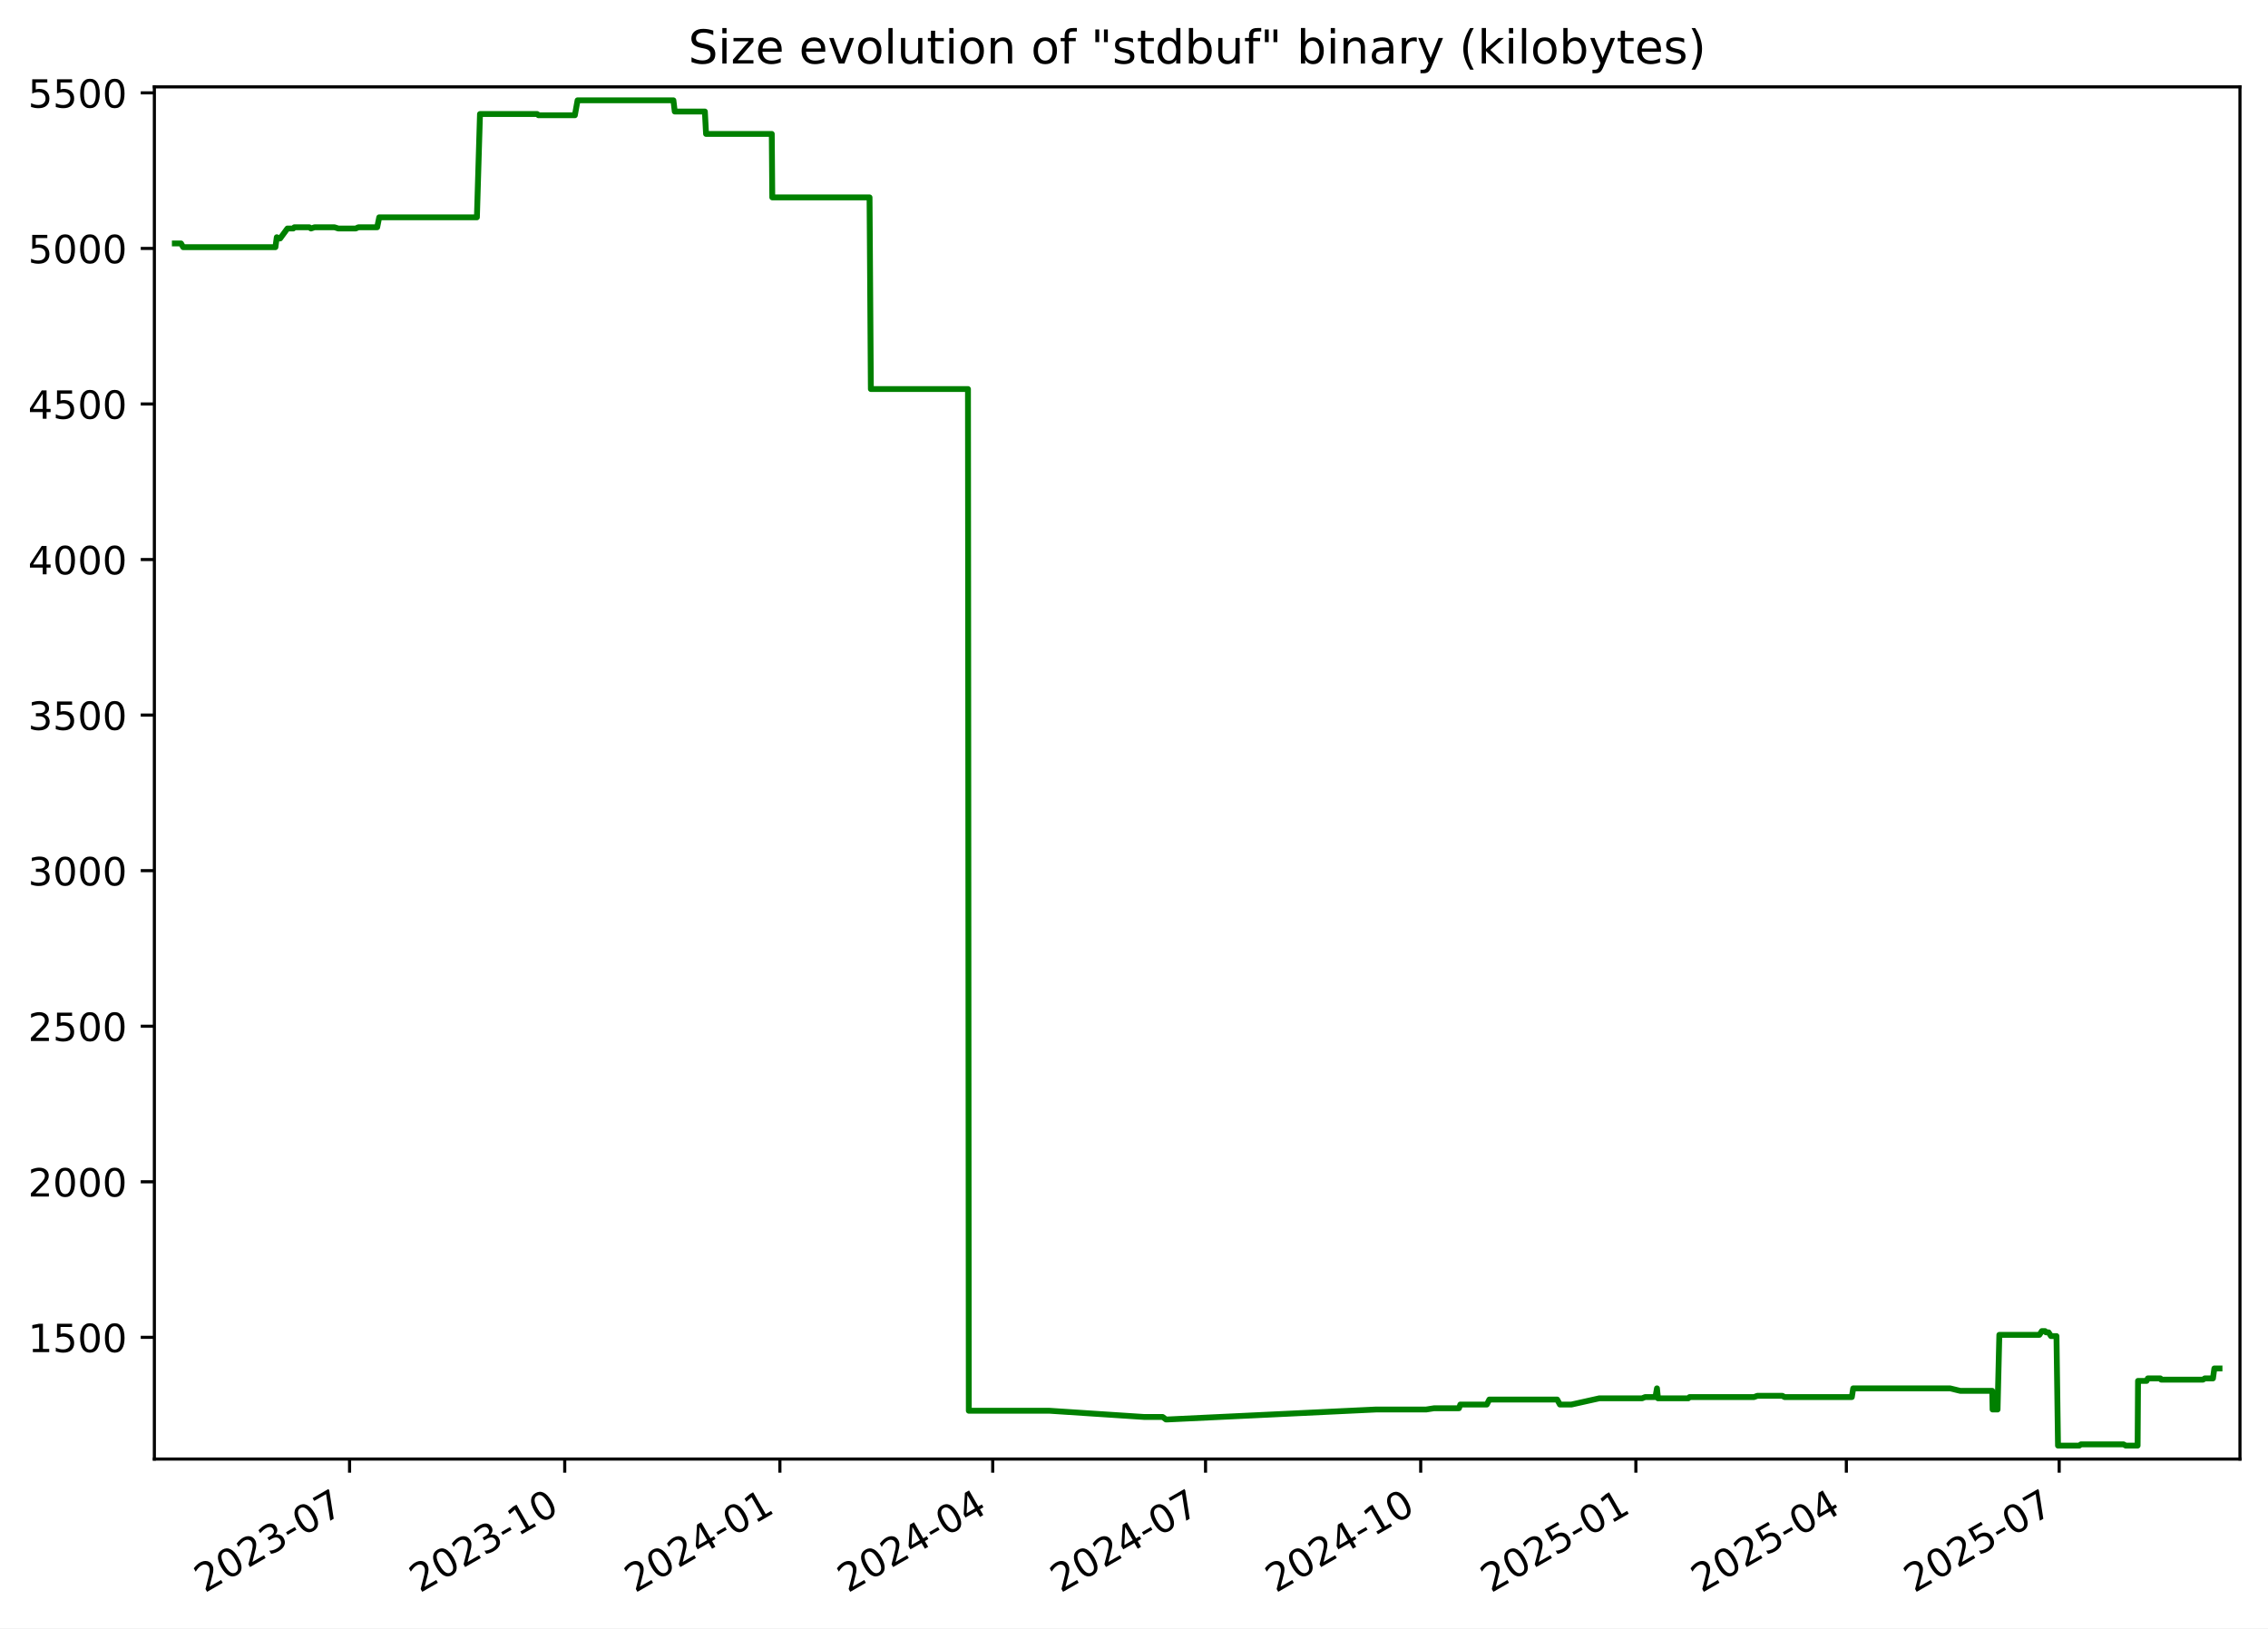
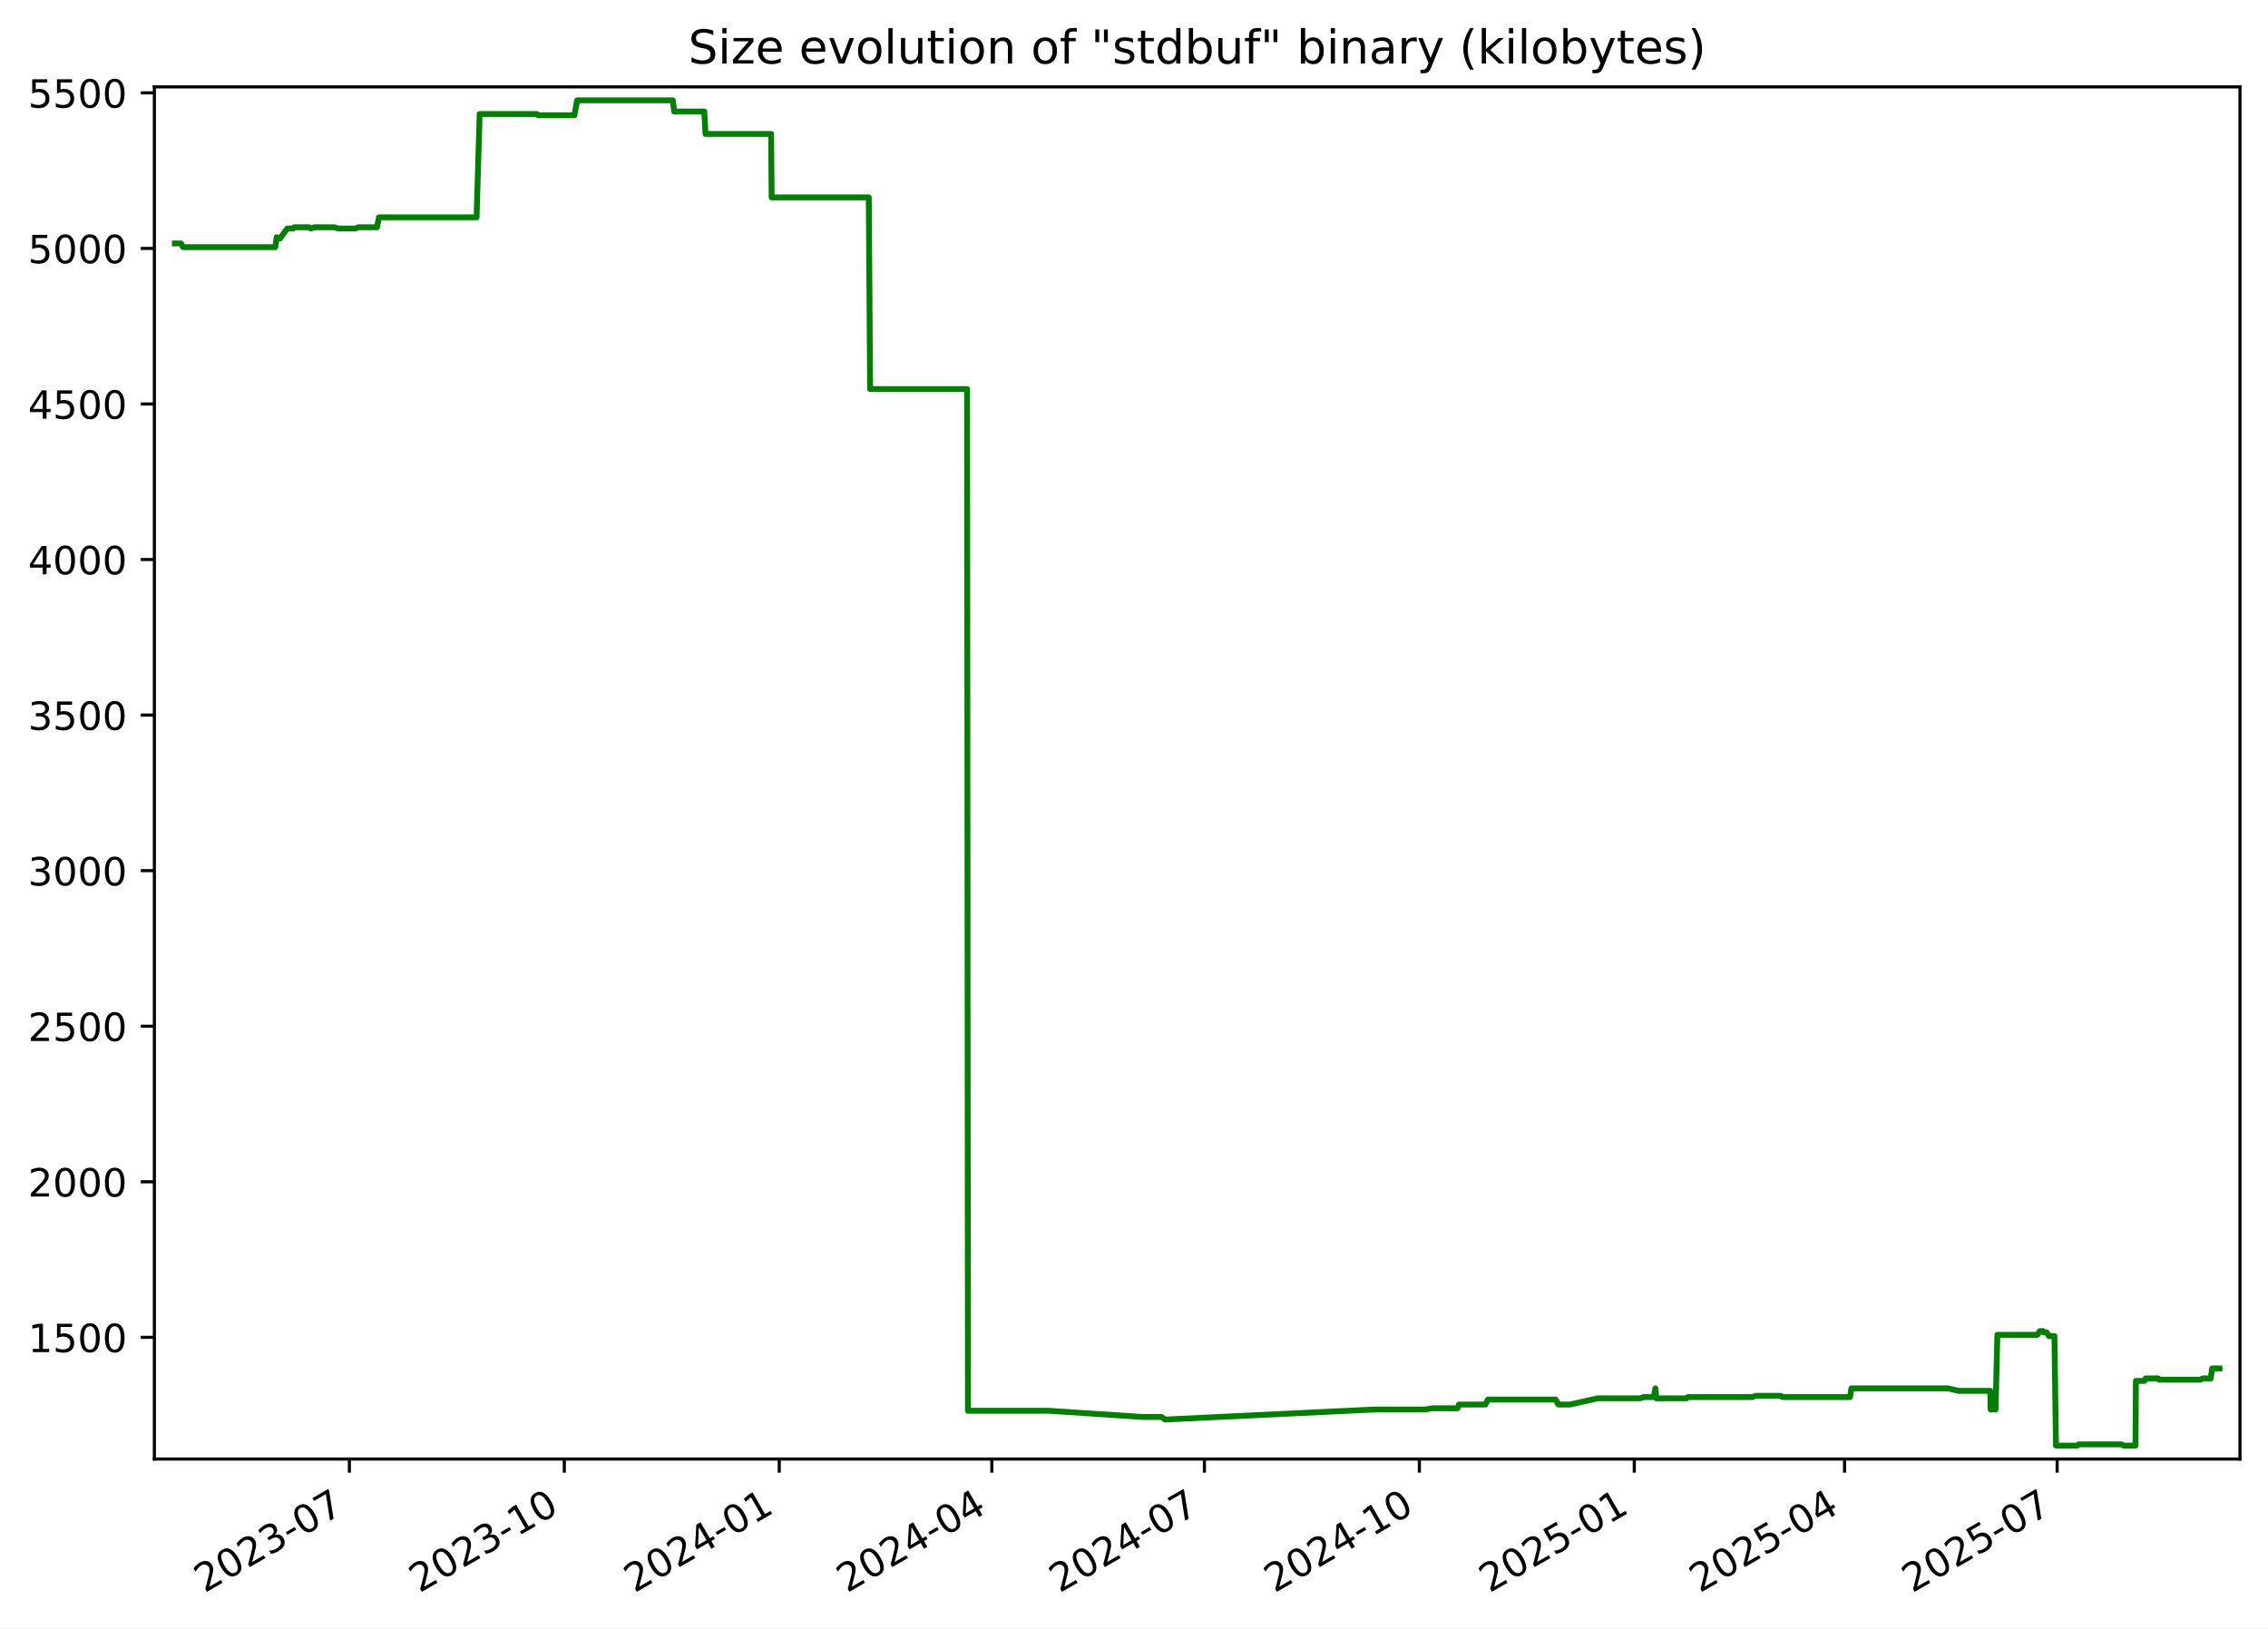
<svg xmlns="http://www.w3.org/2000/svg" xmlns:xlink="http://www.w3.org/1999/xlink" width="582.53pt" height="418.303pt" viewBox="0 0 582.53 418.303" version="1.1">
  <defs>
    <style type="text/css">*{stroke-linejoin: round; stroke-linecap: butt}</style>
  </defs>
  <g id="figure_1">
    <g id="patch_1">
      <path d="M -0 418.303  L 582.53 418.303  L 582.53 0  L -0 0  z " style="fill: #ffffff" />
    </g>
    <g id="axes_1">
      <g id="patch_2">
        <path d="M 39.65 374.83  L 575.33 374.83  L 575.33 22.318  L 39.65 22.318  z " style="fill: #ffffff" />
      </g>
      <g id="matplotlib.axis_1">
        <g id="xtick_1">
          <g id="line2d_1">
            <defs>
-               <path id="mb924e2d1a0" d="M 0 0  L 0 3.5  " style="stroke: #000000; stroke-width: 0.8" />
+               <path id="m816bead388" d="M 0 0  L 0 3.5  " style="stroke: #000000; stroke-width: 0.8" />
            </defs>
            <g>
-               <use xlink:href="#mb924e2d1a0" x="89.786" y="374.83" style="stroke: #000000; stroke-width: 0.8" />
+               <use xlink:href="#m816bead388" x="89.737" y="374.83" style="stroke: #000000; stroke-width: 0.8" />
            </g>
          </g>
          <g id="text_1">
-             <g transform="translate(52.56135 409.302) rotate(-30) scale(0.1 -0.1)">
+             <g transform="translate(52.51261 409.302) rotate(-30) scale(0.1 -0.1)">
              <defs>
                <path id="DejaVuSans-32" d="M 1228 531  L 3431 531  L 3431 0  L 469 0  L 469 531  Q 828 903 1448 1529  Q 2069 2156 2228 2338  Q 2531 2678 2651 2914  Q 2772 3150 2772 3378  Q 2772 3750 2511 3984  Q 2250 4219 1831 4219  Q 1534 4219 1204 4116  Q 875 4013 500 3803  L 500 4441  Q 881 4594 1212 4672  Q 1544 4750 1819 4750  Q 2544 4750 2975 4387  Q 3406 4025 3406 3419  Q 3406 3131 3298 2873  Q 3191 2616 2906 2266  Q 2828 2175 2409 1742  Q 1991 1309 1228 531  z " transform="scale(0.015625)" />
                <path id="DejaVuSans-30" d="M 2034 4250  Q 1547 4250 1301 3770  Q 1056 3291 1056 2328  Q 1056 1369 1301 889  Q 1547 409 2034 409  Q 2525 409 2770 889  Q 3016 1369 3016 2328  Q 3016 3291 2770 3770  Q 2525 4250 2034 4250  z M 2034 4750  Q 2819 4750 3233 4129  Q 3647 3509 3647 2328  Q 3647 1150 3233 529  Q 2819 -91 2034 -91  Q 1250 -91 836 529  Q 422 1150 422 2328  Q 422 3509 836 4129  Q 1250 4750 2034 4750  z " transform="scale(0.015625)" />
                <path id="DejaVuSans-33" d="M 2597 2516  Q 3050 2419 3304 2112  Q 3559 1806 3559 1356  Q 3559 666 3084 287  Q 2609 -91 1734 -91  Q 1441 -91 1130 -33  Q 819 25 488 141  L 488 750  Q 750 597 1062 519  Q 1375 441 1716 441  Q 2309 441 2620 675  Q 2931 909 2931 1356  Q 2931 1769 2642 2001  Q 2353 2234 1838 2234  L 1294 2234  L 1294 2753  L 1863 2753  Q 2328 2753 2575 2939  Q 2822 3125 2822 3475  Q 2822 3834 2567 4026  Q 2313 4219 1838 4219  Q 1578 4219 1281 4162  Q 984 4106 628 3988  L 628 4550  Q 988 4650 1302 4700  Q 1616 4750 1894 4750  Q 2613 4750 3031 4423  Q 3450 4097 3450 3541  Q 3450 3153 3228 2886  Q 3006 2619 2597 2516  z " transform="scale(0.015625)" />
                <path id="DejaVuSans-2d" d="M 313 2009  L 1997 2009  L 1997 1497  L 313 1497  L 313 2009  z " transform="scale(0.015625)" />
                <path id="DejaVuSans-37" d="M 525 4666  L 3525 4666  L 3525 4397  L 1831 0  L 1172 0  L 2766 4134  L 525 4134  L 525 4666  z " transform="scale(0.015625)" />
              </defs>
              <use xlink:href="#DejaVuSans-32" />
              <use xlink:href="#DejaVuSans-30" x="63.623" />
              <use xlink:href="#DejaVuSans-32" x="127.246" />
              <use xlink:href="#DejaVuSans-33" x="190.869" />
              <use xlink:href="#DejaVuSans-2d" x="254.492" />
              <use xlink:href="#DejaVuSans-30" x="290.576" />
              <use xlink:href="#DejaVuSans-37" x="354.199" />
            </g>
          </g>
        </g>
        <g id="xtick_2">
          <g id="line2d_2">
            <g>
-               <use xlink:href="#mb924e2d1a0" x="145.05" y="374.83" style="stroke: #000000; stroke-width: 0.8" />
+               <use xlink:href="#m816bead388" x="144.942" y="374.83" style="stroke: #000000; stroke-width: 0.8" />
            </g>
          </g>
          <g id="text_2">
-             <g transform="translate(107.8255 409.302) rotate(-30) scale(0.1 -0.1)">
+             <g transform="translate(107.7167 409.302) rotate(-30) scale(0.1 -0.1)">
              <defs>
                <path id="DejaVuSans-31" d="M 794 531  L 1825 531  L 1825 4091  L 703 3866  L 703 4441  L 1819 4666  L 2450 4666  L 2450 531  L 3481 531  L 3481 0  L 794 0  L 794 531  z " transform="scale(0.015625)" />
              </defs>
              <use xlink:href="#DejaVuSans-32" />
              <use xlink:href="#DejaVuSans-30" x="63.623" />
              <use xlink:href="#DejaVuSans-32" x="127.246" />
              <use xlink:href="#DejaVuSans-33" x="190.869" />
              <use xlink:href="#DejaVuSans-2d" x="254.492" />
              <use xlink:href="#DejaVuSans-31" x="290.576" />
              <use xlink:href="#DejaVuSans-30" x="354.199" />
            </g>
          </g>
        </g>
        <g id="xtick_3">
          <g id="line2d_3">
            <g>
-               <use xlink:href="#mb924e2d1a0" x="200.314" y="374.83" style="stroke: #000000; stroke-width: 0.8" />
+               <use xlink:href="#m816bead388" x="200.146" y="374.83" style="stroke: #000000; stroke-width: 0.8" />
            </g>
          </g>
          <g id="text_3">
-             <g transform="translate(163.0896 409.302) rotate(-30) scale(0.1 -0.1)">
+             <g transform="translate(162.9208 409.302) rotate(-30) scale(0.1 -0.1)">
              <defs>
                <path id="DejaVuSans-34" d="M 2419 4116  L 825 1625  L 2419 1625  L 2419 4116  z M 2253 4666  L 3047 4666  L 3047 1625  L 3713 1625  L 3713 1100  L 3047 1100  L 3047 0  L 2419 0  L 2419 1100  L 313 1100  L 313 1709  L 2253 4666  z " transform="scale(0.015625)" />
              </defs>
              <use xlink:href="#DejaVuSans-32" />
              <use xlink:href="#DejaVuSans-30" x="63.623" />
              <use xlink:href="#DejaVuSans-32" x="127.246" />
              <use xlink:href="#DejaVuSans-34" x="190.869" />
              <use xlink:href="#DejaVuSans-2d" x="254.492" />
              <use xlink:href="#DejaVuSans-30" x="290.576" />
              <use xlink:href="#DejaVuSans-31" x="354.199" />
            </g>
          </g>
        </g>
        <g id="xtick_4">
          <g id="line2d_4">
            <g>
-               <use xlink:href="#mb924e2d1a0" x="254.978" y="374.83" style="stroke: #000000; stroke-width: 0.8" />
+               <use xlink:href="#m816bead388" x="254.75" y="374.83" style="stroke: #000000; stroke-width: 0.8" />
            </g>
          </g>
          <g id="text_4">
-             <g transform="translate(217.753 409.302) rotate(-30) scale(0.1 -0.1)">
+             <g transform="translate(217.5248 409.302) rotate(-30) scale(0.1 -0.1)">
              <use xlink:href="#DejaVuSans-32" />
              <use xlink:href="#DejaVuSans-30" x="63.623" />
              <use xlink:href="#DejaVuSans-32" x="127.246" />
              <use xlink:href="#DejaVuSans-34" x="190.869" />
              <use xlink:href="#DejaVuSans-2d" x="254.492" />
              <use xlink:href="#DejaVuSans-30" x="290.576" />
              <use xlink:href="#DejaVuSans-34" x="354.199" />
            </g>
          </g>
        </g>
        <g id="xtick_5">
          <g id="line2d_5">
            <g>
-               <use xlink:href="#mb924e2d1a0" x="309.641" y="374.83" style="stroke: #000000; stroke-width: 0.8" />
+               <use xlink:href="#m816bead388" x="309.354" y="374.83" style="stroke: #000000; stroke-width: 0.8" />
            </g>
          </g>
          <g id="text_5">
-             <g transform="translate(272.4164 409.302) rotate(-30) scale(0.1 -0.1)">
+             <g transform="translate(272.1288 409.302) rotate(-30) scale(0.1 -0.1)">
              <use xlink:href="#DejaVuSans-32" />
              <use xlink:href="#DejaVuSans-30" x="63.623" />
              <use xlink:href="#DejaVuSans-32" x="127.246" />
              <use xlink:href="#DejaVuSans-34" x="190.869" />
              <use xlink:href="#DejaVuSans-2d" x="254.492" />
              <use xlink:href="#DejaVuSans-30" x="290.576" />
              <use xlink:href="#DejaVuSans-37" x="354.199" />
            </g>
          </g>
        </g>
        <g id="xtick_6">
          <g id="line2d_6">
            <g>
-               <use xlink:href="#mb924e2d1a0" x="364.905" y="374.83" style="stroke: #000000; stroke-width: 0.8" />
+               <use xlink:href="#m816bead388" x="364.558" y="374.83" style="stroke: #000000; stroke-width: 0.8" />
            </g>
          </g>
          <g id="text_6">
-             <g transform="translate(327.6805 409.302) rotate(-30) scale(0.1 -0.1)">
+             <g transform="translate(327.3329 409.302) rotate(-30) scale(0.1 -0.1)">
              <use xlink:href="#DejaVuSans-32" />
              <use xlink:href="#DejaVuSans-30" x="63.623" />
              <use xlink:href="#DejaVuSans-32" x="127.246" />
              <use xlink:href="#DejaVuSans-34" x="190.869" />
              <use xlink:href="#DejaVuSans-2d" x="254.492" />
              <use xlink:href="#DejaVuSans-31" x="290.576" />
              <use xlink:href="#DejaVuSans-30" x="354.199" />
            </g>
          </g>
        </g>
        <g id="xtick_7">
          <g id="line2d_7">
            <g>
-               <use xlink:href="#mb924e2d1a0" x="420.169" y="374.83" style="stroke: #000000; stroke-width: 0.8" />
+               <use xlink:href="#m816bead388" x="419.762" y="374.83" style="stroke: #000000; stroke-width: 0.8" />
            </g>
          </g>
          <g id="text_7">
-             <g transform="translate(382.9446 409.302) rotate(-30) scale(0.1 -0.1)">
+             <g transform="translate(382.537 409.302) rotate(-30) scale(0.1 -0.1)">
              <defs>
                <path id="DejaVuSans-35" d="M 691 4666  L 3169 4666  L 3169 4134  L 1269 4134  L 1269 2991  Q 1406 3038 1543 3061  Q 1681 3084 1819 3084  Q 2600 3084 3056 2656  Q 3513 2228 3513 1497  Q 3513 744 3044 326  Q 2575 -91 1722 -91  Q 1428 -91 1123 -41  Q 819 9 494 109  L 494 744  Q 775 591 1075 516  Q 1375 441 1709 441  Q 2250 441 2565 725  Q 2881 1009 2881 1497  Q 2881 1984 2565 2268  Q 2250 2553 1709 2553  Q 1456 2553 1204 2497  Q 953 2441 691 2322  L 691 4666  z " transform="scale(0.015625)" />
              </defs>
              <use xlink:href="#DejaVuSans-32" />
              <use xlink:href="#DejaVuSans-30" x="63.623" />
              <use xlink:href="#DejaVuSans-32" x="127.246" />
              <use xlink:href="#DejaVuSans-35" x="190.869" />
              <use xlink:href="#DejaVuSans-2d" x="254.492" />
              <use xlink:href="#DejaVuSans-30" x="290.576" />
              <use xlink:href="#DejaVuSans-31" x="354.199" />
            </g>
          </g>
        </g>
        <g id="xtick_8">
          <g id="line2d_8">
            <g>
-               <use xlink:href="#mb924e2d1a0" x="474.232" y="374.83" style="stroke: #000000; stroke-width: 0.8" />
+               <use xlink:href="#m816bead388" x="473.766" y="374.83" style="stroke: #000000; stroke-width: 0.8" />
            </g>
          </g>
          <g id="text_8">
-             <g transform="translate(437.0073 409.302) rotate(-30) scale(0.1 -0.1)">
+             <g transform="translate(436.541 409.302) rotate(-30) scale(0.1 -0.1)">
              <use xlink:href="#DejaVuSans-32" />
              <use xlink:href="#DejaVuSans-30" x="63.623" />
              <use xlink:href="#DejaVuSans-32" x="127.246" />
              <use xlink:href="#DejaVuSans-35" x="190.869" />
              <use xlink:href="#DejaVuSans-2d" x="254.492" />
              <use xlink:href="#DejaVuSans-30" x="290.576" />
              <use xlink:href="#DejaVuSans-34" x="354.199" />
            </g>
          </g>
        </g>
        <g id="xtick_9">
          <g id="line2d_9">
            <g>
-               <use xlink:href="#mb924e2d1a0" x="528.896" y="374.83" style="stroke: #000000; stroke-width: 0.8" />
+               <use xlink:href="#m816bead388" x="528.37" y="374.83" style="stroke: #000000; stroke-width: 0.8" />
            </g>
          </g>
          <g id="text_9">
-             <g transform="translate(491.6707 409.302) rotate(-30) scale(0.1 -0.1)">
+             <g transform="translate(491.145 409.302) rotate(-30) scale(0.1 -0.1)">
              <use xlink:href="#DejaVuSans-32" />
              <use xlink:href="#DejaVuSans-30" x="63.623" />
              <use xlink:href="#DejaVuSans-32" x="127.246" />
              <use xlink:href="#DejaVuSans-35" x="190.869" />
              <use xlink:href="#DejaVuSans-2d" x="254.492" />
              <use xlink:href="#DejaVuSans-30" x="290.576" />
              <use xlink:href="#DejaVuSans-37" x="354.199" />
            </g>
          </g>
        </g>
      </g>
      <g id="matplotlib.axis_2">
        <g id="ytick_1">
          <g id="line2d_10">
            <defs>
-               <path id="mc15cdd1341" d="M 0 0  L -3.5 0  " style="stroke: #000000; stroke-width: 0.8" />
+               <path id="mb02d0e6b60" d="M 0 0  L -3.5 0  " style="stroke: #000000; stroke-width: 0.8" />
            </defs>
            <g>
-               <use xlink:href="#mc15cdd1341" x="39.65" y="343.56" style="stroke: #000000; stroke-width: 0.8" />
+               <use xlink:href="#mb02d0e6b60" x="39.65" y="343.56" style="stroke: #000000; stroke-width: 0.8" />
            </g>
          </g>
          <g id="text_10">
            <g transform="translate(7.2 347.3591) scale(0.1 -0.1)">
              <use xlink:href="#DejaVuSans-31" />
              <use xlink:href="#DejaVuSans-35" x="63.623" />
              <use xlink:href="#DejaVuSans-30" x="127.246" />
              <use xlink:href="#DejaVuSans-30" x="190.869" />
            </g>
          </g>
        </g>
        <g id="ytick_2">
          <g id="line2d_11">
            <g>
-               <use xlink:href="#mc15cdd1341" x="39.65" y="303.597" style="stroke: #000000; stroke-width: 0.8" />
+               <use xlink:href="#mb02d0e6b60" x="39.65" y="303.597" style="stroke: #000000; stroke-width: 0.8" />
            </g>
          </g>
          <g id="text_11">
            <g transform="translate(7.2 307.3961) scale(0.1 -0.1)">
              <use xlink:href="#DejaVuSans-32" />
              <use xlink:href="#DejaVuSans-30" x="63.623" />
              <use xlink:href="#DejaVuSans-30" x="127.246" />
              <use xlink:href="#DejaVuSans-30" x="190.869" />
            </g>
          </g>
        </g>
        <g id="ytick_3">
          <g id="line2d_12">
            <g>
-               <use xlink:href="#mc15cdd1341" x="39.65" y="263.634" style="stroke: #000000; stroke-width: 0.8" />
+               <use xlink:href="#mb02d0e6b60" x="39.65" y="263.634" style="stroke: #000000; stroke-width: 0.8" />
            </g>
          </g>
          <g id="text_12">
            <g transform="translate(7.2 267.4331) scale(0.1 -0.1)">
              <use xlink:href="#DejaVuSans-32" />
              <use xlink:href="#DejaVuSans-35" x="63.623" />
              <use xlink:href="#DejaVuSans-30" x="127.246" />
              <use xlink:href="#DejaVuSans-30" x="190.869" />
            </g>
          </g>
        </g>
        <g id="ytick_4">
          <g id="line2d_13">
            <g>
-               <use xlink:href="#mc15cdd1341" x="39.65" y="223.671" style="stroke: #000000; stroke-width: 0.8" />
+               <use xlink:href="#mb02d0e6b60" x="39.65" y="223.671" style="stroke: #000000; stroke-width: 0.8" />
            </g>
          </g>
          <g id="text_13">
            <g transform="translate(7.2 227.4701) scale(0.1 -0.1)">
              <use xlink:href="#DejaVuSans-33" />
              <use xlink:href="#DejaVuSans-30" x="63.623" />
              <use xlink:href="#DejaVuSans-30" x="127.246" />
              <use xlink:href="#DejaVuSans-30" x="190.869" />
            </g>
          </g>
        </g>
        <g id="ytick_5">
          <g id="line2d_14">
            <g>
-               <use xlink:href="#mc15cdd1341" x="39.65" y="183.708" style="stroke: #000000; stroke-width: 0.8" />
+               <use xlink:href="#mb02d0e6b60" x="39.65" y="183.708" style="stroke: #000000; stroke-width: 0.8" />
            </g>
          </g>
          <g id="text_14">
            <g transform="translate(7.2 187.5071) scale(0.1 -0.1)">
              <use xlink:href="#DejaVuSans-33" />
              <use xlink:href="#DejaVuSans-35" x="63.623" />
              <use xlink:href="#DejaVuSans-30" x="127.246" />
              <use xlink:href="#DejaVuSans-30" x="190.869" />
            </g>
          </g>
        </g>
        <g id="ytick_6">
          <g id="line2d_15">
            <g>
-               <use xlink:href="#mc15cdd1341" x="39.65" y="143.745" style="stroke: #000000; stroke-width: 0.8" />
+               <use xlink:href="#mb02d0e6b60" x="39.65" y="143.745" style="stroke: #000000; stroke-width: 0.8" />
            </g>
          </g>
          <g id="text_15">
            <g transform="translate(7.2 147.5441) scale(0.1 -0.1)">
              <use xlink:href="#DejaVuSans-34" />
              <use xlink:href="#DejaVuSans-30" x="63.623" />
              <use xlink:href="#DejaVuSans-30" x="127.246" />
              <use xlink:href="#DejaVuSans-30" x="190.869" />
            </g>
          </g>
        </g>
        <g id="ytick_7">
          <g id="line2d_16">
            <g>
-               <use xlink:href="#mc15cdd1341" x="39.65" y="103.782" style="stroke: #000000; stroke-width: 0.8" />
+               <use xlink:href="#mb02d0e6b60" x="39.65" y="103.782" style="stroke: #000000; stroke-width: 0.8" />
            </g>
          </g>
          <g id="text_16">
            <g transform="translate(7.2 107.5811) scale(0.1 -0.1)">
              <use xlink:href="#DejaVuSans-34" />
              <use xlink:href="#DejaVuSans-35" x="63.623" />
              <use xlink:href="#DejaVuSans-30" x="127.246" />
              <use xlink:href="#DejaVuSans-30" x="190.869" />
            </g>
          </g>
        </g>
        <g id="ytick_8">
          <g id="line2d_17">
            <g>
-               <use xlink:href="#mc15cdd1341" x="39.65" y="63.819" style="stroke: #000000; stroke-width: 0.8" />
+               <use xlink:href="#mb02d0e6b60" x="39.65" y="63.819" style="stroke: #000000; stroke-width: 0.8" />
            </g>
          </g>
          <g id="text_17">
            <g transform="translate(7.2 67.61812) scale(0.1 -0.1)">
              <use xlink:href="#DejaVuSans-35" />
              <use xlink:href="#DejaVuSans-30" x="63.623" />
              <use xlink:href="#DejaVuSans-30" x="127.246" />
              <use xlink:href="#DejaVuSans-30" x="190.869" />
            </g>
          </g>
        </g>
        <g id="ytick_9">
          <g id="line2d_18">
            <g>
-               <use xlink:href="#mc15cdd1341" x="39.65" y="23.856" style="stroke: #000000; stroke-width: 0.8" />
+               <use xlink:href="#mb02d0e6b60" x="39.65" y="23.856" style="stroke: #000000; stroke-width: 0.8" />
            </g>
          </g>
          <g id="text_18">
            <g transform="translate(7.2 27.65512) scale(0.1 -0.1)">
              <use xlink:href="#DejaVuSans-35" />
              <use xlink:href="#DejaVuSans-35" x="63.623" />
              <use xlink:href="#DejaVuSans-30" x="127.246" />
              <use xlink:href="#DejaVuSans-30" x="190.869" />
            </g>
          </g>
        </g>
      </g>
      <g id="line2d_19">
-         <path d="M 44.902 62.54  L 46.492 62.54  L 47.048 63.499  L 70.74 63.499  L 71.091 60.942  L 71.737 61.261  L 71.95 61.261  L 73.822 58.704  L 75.321 58.704  L 75.602 58.384  L 79.444 58.384  L 79.877 58.704  L 80.801 58.384  L 85.907 58.384  L 86.904 58.704  L 91.361 58.704  L 92.057 58.384  L 96.88 58.384  L 97.403 55.826  L 122.493 55.826  L 123.284 29.291  L 137.971 29.291  L 138.309 29.611  L 147.651 29.611  L 148.348 25.774  L 172.964 25.774  L 173.308 28.651  L 181.046 28.651  L 181.349 34.406  L 198.23 34.406  L 198.359 50.711  L 223.342 50.711  L 223.68 99.945  L 248.622 99.945  L 248.835 362.422  L 269.563 362.422  L 293.91 364.021  L 298.622 364.021  L 299.468 364.66  L 299.834 364.66  L 353.386 362.103  L 366.29 362.103  L 368.33 361.783  L 374.73 361.783  L 375.08 360.824  L 381.88 360.824  L 382.53 359.545  L 399.957 359.545  L 400.662 360.824  L 403.62 360.824  L 410.797 359.225  L 421.766 359.225  L 422.555 358.906  L 425.189 358.906  L 425.589 356.668  L 425.841 359.225  L 433.637 359.225  L 433.958 358.906  L 450.521 358.906  L 451.355 358.586  L 457.795 358.586  L 458.361 358.906  L 475.637 358.906  L 475.991 356.668  L 500.857 356.668  L 503.481 357.307  L 511.699 357.307  L 511.793 362.103  L 513.068 362.103  L 513.524 342.92  L 523.814 342.92  L 524.449 341.961  L 525.275 341.961  L 525.507 342.281  L 526.175 342.281  L 526.789 343.24  L 528.203 343.24  L 528.593 371.374  L 534.069 371.374  L 534.482 371.054  L 545.423 371.054  L 545.99 371.374  L 549.041 371.374  L 549.149 354.75  L 551.348 354.75  L 551.665 354.11  L 554.887 354.11  L 555.093 354.43  L 565.84 354.43  L 566.295 354.11  L 568.393 354.11  L 568.75 351.552  L 570.078 351.552  L 570.078 351.552  " clip-path="url(#p5d4cb1d570)" style="fill: none; stroke: #008000; stroke-width: 1.5; stroke-linecap: square" />
+         <path d="M 44.902 62.54  L 46.49 62.54  L 47.046 63.499  L 70.712 63.499  L 71.063 60.942  L 71.708 61.261  L 71.92 61.261  L 73.791 58.704  L 75.288 58.704  L 75.569 58.384  L 79.406 58.384  L 79.839 58.704  L 80.763 58.384  L 85.863 58.384  L 86.859 58.704  L 91.31 58.704  L 92.006 58.384  L 96.824 58.384  L 97.346 55.826  L 122.409 55.826  L 123.199 29.291  L 137.87 29.291  L 138.207 29.611  L 147.54 29.611  L 148.236 25.774  L 172.825 25.774  L 173.168 28.651  L 180.898 28.651  L 181.201 34.406  L 198.063 34.406  L 198.193 50.711  L 223.148 50.711  L 223.485 99.945  L 248.401 99.945  L 248.614 362.422  L 269.319 362.422  L 293.639 364.021  L 298.346 364.021  L 299.191 364.66  L 299.557 364.66  L 353.051 362.103  L 365.941 362.103  L 367.979 361.783  L 374.372 361.783  L 374.722 360.824  L 381.514 360.824  L 382.163 359.545  L 399.572 359.545  L 400.276 360.824  L 403.23 360.824  L 410.4 359.225  L 421.356 359.225  L 422.145 358.906  L 424.775 358.906  L 425.176 356.668  L 425.427 359.225  L 433.214 359.225  L 433.536 358.906  L 450.081 358.906  L 450.914 358.586  L 457.347 358.586  L 457.912 358.906  L 475.169 358.906  L 475.523 356.668  L 500.362 356.668  L 502.983 357.307  L 511.192 357.307  L 511.285 362.103  L 512.559 362.103  L 513.015 342.92  L 523.294 342.92  L 523.928 341.961  L 524.753 341.961  L 524.985 342.281  L 525.653 342.281  L 526.266 343.24  L 527.678 343.24  L 528.068 371.374  L 533.537 371.374  L 533.95 371.054  L 544.879 371.054  L 545.446 371.374  L 548.494 371.374  L 548.601 354.75  L 550.798 354.75  L 551.114 354.11  L 554.334 354.11  L 554.539 354.43  L 565.275 354.43  L 565.729 354.11  L 567.824 354.11  L 568.181 351.552  L 570.078 351.552  L 570.078 351.552  " clip-path="url(#pb8782a21c6)" style="fill: none; stroke: #008000; stroke-width: 1.5; stroke-linecap: square" />
      </g>
      <g id="patch_3">
        <path d="M 39.65 374.83  L 39.65 22.318  " style="fill: none; stroke: #000000; stroke-width: 0.8; stroke-linejoin: miter; stroke-linecap: square" />
      </g>
      <g id="patch_4">
        <path d="M 575.33 374.83  L 575.33 22.318  " style="fill: none; stroke: #000000; stroke-width: 0.8; stroke-linejoin: miter; stroke-linecap: square" />
      </g>
      <g id="patch_5">
        <path d="M 39.65 374.83  L 575.33 374.83  " style="fill: none; stroke: #000000; stroke-width: 0.8; stroke-linejoin: miter; stroke-linecap: square" />
      </g>
      <g id="patch_6">
        <path d="M 39.65 22.318  L 575.33 22.318  " style="fill: none; stroke: #000000; stroke-width: 0.8; stroke-linejoin: miter; stroke-linecap: square" />
      </g>
      <g id="text_19">
        <g transform="translate(176.7837 16.31812) scale(0.12 -0.12)">
          <defs>
            <path id="DejaVuSans-53" d="M 3425 4513  L 3425 3897  Q 3066 4069 2747 4153  Q 2428 4238 2131 4238  Q 1616 4238 1336 4038  Q 1056 3838 1056 3469  Q 1056 3159 1242 3001  Q 1428 2844 1947 2747  L 2328 2669  Q 3034 2534 3370 2195  Q 3706 1856 3706 1288  Q 3706 609 3251 259  Q 2797 -91 1919 -91  Q 1588 -91 1214 -16  Q 841 59 441 206  L 441 856  Q 825 641 1194 531  Q 1563 422 1919 422  Q 2459 422 2753 634  Q 3047 847 3047 1241  Q 3047 1584 2836 1778  Q 2625 1972 2144 2069  L 1759 2144  Q 1053 2284 737 2584  Q 422 2884 422 3419  Q 422 4038 858 4394  Q 1294 4750 2059 4750  Q 2388 4750 2728 4690  Q 3069 4631 3425 4513  z " transform="scale(0.015625)" />
            <path id="DejaVuSans-69" d="M 603 3500  L 1178 3500  L 1178 0  L 603 0  L 603 3500  z M 603 4863  L 1178 4863  L 1178 4134  L 603 4134  L 603 4863  z " transform="scale(0.015625)" />
            <path id="DejaVuSans-7a" d="M 353 3500  L 3084 3500  L 3084 2975  L 922 459  L 3084 459  L 3084 0  L 275 0  L 275 525  L 2438 3041  L 353 3041  L 353 3500  z " transform="scale(0.015625)" />
            <path id="DejaVuSans-65" d="M 3597 1894  L 3597 1613  L 953 1613  Q 991 1019 1311 708  Q 1631 397 2203 397  Q 2534 397 2845 478  Q 3156 559 3463 722  L 3463 178  Q 3153 47 2828 -22  Q 2503 -91 2169 -91  Q 1331 -91 842 396  Q 353 884 353 1716  Q 353 2575 817 3079  Q 1281 3584 2069 3584  Q 2775 3584 3186 3129  Q 3597 2675 3597 1894  z M 3022 2063  Q 3016 2534 2758 2815  Q 2500 3097 2075 3097  Q 1594 3097 1305 2825  Q 1016 2553 972 2059  L 3022 2063  z " transform="scale(0.015625)" />
            <path id="DejaVuSans-20" transform="scale(0.015625)" />
            <path id="DejaVuSans-76" d="M 191 3500  L 800 3500  L 1894 563  L 2988 3500  L 3597 3500  L 2284 0  L 1503 0  L 191 3500  z " transform="scale(0.015625)" />
            <path id="DejaVuSans-6f" d="M 1959 3097  Q 1497 3097 1228 2736  Q 959 2375 959 1747  Q 959 1119 1226 758  Q 1494 397 1959 397  Q 2419 397 2687 759  Q 2956 1122 2956 1747  Q 2956 2369 2687 2733  Q 2419 3097 1959 3097  z M 1959 3584  Q 2709 3584 3137 3096  Q 3566 2609 3566 1747  Q 3566 888 3137 398  Q 2709 -91 1959 -91  Q 1206 -91 779 398  Q 353 888 353 1747  Q 353 2609 779 3096  Q 1206 3584 1959 3584  z " transform="scale(0.015625)" />
            <path id="DejaVuSans-6c" d="M 603 4863  L 1178 4863  L 1178 0  L 603 0  L 603 4863  z " transform="scale(0.015625)" />
            <path id="DejaVuSans-75" d="M 544 1381  L 544 3500  L 1119 3500  L 1119 1403  Q 1119 906 1312 657  Q 1506 409 1894 409  Q 2359 409 2629 706  Q 2900 1003 2900 1516  L 2900 3500  L 3475 3500  L 3475 0  L 2900 0  L 2900 538  Q 2691 219 2414 64  Q 2138 -91 1772 -91  Q 1169 -91 856 284  Q 544 659 544 1381  z M 1991 3584  L 1991 3584  z " transform="scale(0.015625)" />
            <path id="DejaVuSans-74" d="M 1172 4494  L 1172 3500  L 2356 3500  L 2356 3053  L 1172 3053  L 1172 1153  Q 1172 725 1289 603  Q 1406 481 1766 481  L 2356 481  L 2356 0  L 1766 0  Q 1100 0 847 248  Q 594 497 594 1153  L 594 3053  L 172 3053  L 172 3500  L 594 3500  L 594 4494  L 1172 4494  z " transform="scale(0.015625)" />
            <path id="DejaVuSans-6e" d="M 3513 2113  L 3513 0  L 2938 0  L 2938 2094  Q 2938 2591 2744 2837  Q 2550 3084 2163 3084  Q 1697 3084 1428 2787  Q 1159 2491 1159 1978  L 1159 0  L 581 0  L 581 3500  L 1159 3500  L 1159 2956  Q 1366 3272 1645 3428  Q 1925 3584 2291 3584  Q 2894 3584 3203 3211  Q 3513 2838 3513 2113  z " transform="scale(0.015625)" />
            <path id="DejaVuSans-66" d="M 2375 4863  L 2375 4384  L 1825 4384  Q 1516 4384 1395 4259  Q 1275 4134 1275 3809  L 1275 3500  L 2222 3500  L 2222 3053  L 1275 3053  L 1275 0  L 697 0  L 697 3053  L 147 3053  L 147 3500  L 697 3500  L 697 3744  Q 697 4328 969 4595  Q 1241 4863 1831 4863  L 2375 4863  z " transform="scale(0.015625)" />
            <path id="DejaVuSans-22" d="M 1147 4666  L 1147 2931  L 616 2931  L 616 4666  L 1147 4666  z M 2328 4666  L 2328 2931  L 1797 2931  L 1797 4666  L 2328 4666  z " transform="scale(0.015625)" />
            <path id="DejaVuSans-73" d="M 2834 3397  L 2834 2853  Q 2591 2978 2328 3040  Q 2066 3103 1784 3103  Q 1356 3103 1142 2972  Q 928 2841 928 2578  Q 928 2378 1081 2264  Q 1234 2150 1697 2047  L 1894 2003  Q 2506 1872 2764 1633  Q 3022 1394 3022 966  Q 3022 478 2636 193  Q 2250 -91 1575 -91  Q 1294 -91 989 -36  Q 684 19 347 128  L 347 722  Q 666 556 975 473  Q 1284 391 1588 391  Q 1994 391 2212 530  Q 2431 669 2431 922  Q 2431 1156 2273 1281  Q 2116 1406 1581 1522  L 1381 1569  Q 847 1681 609 1914  Q 372 2147 372 2553  Q 372 3047 722 3315  Q 1072 3584 1716 3584  Q 2034 3584 2315 3537  Q 2597 3491 2834 3397  z " transform="scale(0.015625)" />
            <path id="DejaVuSans-64" d="M 2906 2969  L 2906 4863  L 3481 4863  L 3481 0  L 2906 0  L 2906 525  Q 2725 213 2448 61  Q 2172 -91 1784 -91  Q 1150 -91 751 415  Q 353 922 353 1747  Q 353 2572 751 3078  Q 1150 3584 1784 3584  Q 2172 3584 2448 3432  Q 2725 3281 2906 2969  z M 947 1747  Q 947 1113 1208 752  Q 1469 391 1925 391  Q 2381 391 2643 752  Q 2906 1113 2906 1747  Q 2906 2381 2643 2742  Q 2381 3103 1925 3103  Q 1469 3103 1208 2742  Q 947 2381 947 1747  z " transform="scale(0.015625)" />
            <path id="DejaVuSans-62" d="M 3116 1747  Q 3116 2381 2855 2742  Q 2594 3103 2138 3103  Q 1681 3103 1420 2742  Q 1159 2381 1159 1747  Q 1159 1113 1420 752  Q 1681 391 2138 391  Q 2594 391 2855 752  Q 3116 1113 3116 1747  z M 1159 2969  Q 1341 3281 1617 3432  Q 1894 3584 2278 3584  Q 2916 3584 3314 3078  Q 3713 2572 3713 1747  Q 3713 922 3314 415  Q 2916 -91 2278 -91  Q 1894 -91 1617 61  Q 1341 213 1159 525  L 1159 0  L 581 0  L 581 4863  L 1159 4863  L 1159 2969  z " transform="scale(0.015625)" />
            <path id="DejaVuSans-61" d="M 2194 1759  Q 1497 1759 1228 1600  Q 959 1441 959 1056  Q 959 750 1161 570  Q 1363 391 1709 391  Q 2188 391 2477 730  Q 2766 1069 2766 1631  L 2766 1759  L 2194 1759  z M 3341 1997  L 3341 0  L 2766 0  L 2766 531  Q 2569 213 2275 61  Q 1981 -91 1556 -91  Q 1019 -91 701 211  Q 384 513 384 1019  Q 384 1609 779 1909  Q 1175 2209 1959 2209  L 2766 2209  L 2766 2266  Q 2766 2663 2505 2880  Q 2244 3097 1772 3097  Q 1472 3097 1187 3025  Q 903 2953 641 2809  L 641 3341  Q 956 3463 1253 3523  Q 1550 3584 1831 3584  Q 2591 3584 2966 3190  Q 3341 2797 3341 1997  z " transform="scale(0.015625)" />
            <path id="DejaVuSans-72" d="M 2631 2963  Q 2534 3019 2420 3045  Q 2306 3072 2169 3072  Q 1681 3072 1420 2755  Q 1159 2438 1159 1844  L 1159 0  L 581 0  L 581 3500  L 1159 3500  L 1159 2956  Q 1341 3275 1631 3429  Q 1922 3584 2338 3584  Q 2397 3584 2469 3576  Q 2541 3569 2628 3553  L 2631 2963  z " transform="scale(0.015625)" />
            <path id="DejaVuSans-79" d="M 2059 -325  Q 1816 -950 1584 -1140  Q 1353 -1331 966 -1331  L 506 -1331  L 506 -850  L 844 -850  Q 1081 -850 1212 -737  Q 1344 -625 1503 -206  L 1606 56  L 191 3500  L 800 3500  L 1894 763  L 2988 3500  L 3597 3500  L 2059 -325  z " transform="scale(0.015625)" />
            <path id="DejaVuSans-28" d="M 1984 4856  Q 1566 4138 1362 3434  Q 1159 2731 1159 2009  Q 1159 1288 1364 580  Q 1569 -128 1984 -844  L 1484 -844  Q 1016 -109 783 600  Q 550 1309 550 2009  Q 550 2706 781 3412  Q 1013 4119 1484 4856  L 1984 4856  z " transform="scale(0.015625)" />
            <path id="DejaVuSans-6b" d="M 581 4863  L 1159 4863  L 1159 1991  L 2875 3500  L 3609 3500  L 1753 1863  L 3688 0  L 2938 0  L 1159 1709  L 1159 0  L 581 0  L 581 4863  z " transform="scale(0.015625)" />
            <path id="DejaVuSans-29" d="M 513 4856  L 1013 4856  Q 1481 4119 1714 3412  Q 1947 2706 1947 2009  Q 1947 1309 1714 600  Q 1481 -109 1013 -844  L 513 -844  Q 928 -128 1133 580  Q 1338 1288 1338 2009  Q 1338 2731 1133 3434  Q 928 4138 513 4856  z " transform="scale(0.015625)" />
          </defs>
          <use xlink:href="#DejaVuSans-53" />
          <use xlink:href="#DejaVuSans-69" x="63.477" />
          <use xlink:href="#DejaVuSans-7a" x="91.26" />
          <use xlink:href="#DejaVuSans-65" x="143.75" />
          <use xlink:href="#DejaVuSans-20" x="205.273" />
          <use xlink:href="#DejaVuSans-65" x="237.061" />
          <use xlink:href="#DejaVuSans-76" x="298.584" />
          <use xlink:href="#DejaVuSans-6f" x="357.764" />
          <use xlink:href="#DejaVuSans-6c" x="418.945" />
          <use xlink:href="#DejaVuSans-75" x="446.729" />
          <use xlink:href="#DejaVuSans-74" x="510.107" />
          <use xlink:href="#DejaVuSans-69" x="549.316" />
          <use xlink:href="#DejaVuSans-6f" x="577.1" />
          <use xlink:href="#DejaVuSans-6e" x="638.281" />
          <use xlink:href="#DejaVuSans-20" x="701.66" />
          <use xlink:href="#DejaVuSans-6f" x="733.447" />
          <use xlink:href="#DejaVuSans-66" x="794.629" />
          <use xlink:href="#DejaVuSans-20" x="829.834" />
          <use xlink:href="#DejaVuSans-22" x="861.621" />
          <use xlink:href="#DejaVuSans-73" x="907.617" />
          <use xlink:href="#DejaVuSans-74" x="959.717" />
          <use xlink:href="#DejaVuSans-64" x="998.926" />
          <use xlink:href="#DejaVuSans-62" x="1062.402" />
          <use xlink:href="#DejaVuSans-75" x="1125.879" />
          <use xlink:href="#DejaVuSans-66" x="1189.258" />
          <use xlink:href="#DejaVuSans-22" x="1224.463" />
          <use xlink:href="#DejaVuSans-20" x="1270.459" />
          <use xlink:href="#DejaVuSans-62" x="1302.246" />
          <use xlink:href="#DejaVuSans-69" x="1365.723" />
          <use xlink:href="#DejaVuSans-6e" x="1393.506" />
          <use xlink:href="#DejaVuSans-61" x="1456.885" />
          <use xlink:href="#DejaVuSans-72" x="1518.164" />
          <use xlink:href="#DejaVuSans-79" x="1559.277" />
          <use xlink:href="#DejaVuSans-20" x="1618.457" />
          <use xlink:href="#DejaVuSans-28" x="1650.244" />
          <use xlink:href="#DejaVuSans-6b" x="1689.258" />
          <use xlink:href="#DejaVuSans-69" x="1747.168" />
          <use xlink:href="#DejaVuSans-6c" x="1774.951" />
          <use xlink:href="#DejaVuSans-6f" x="1802.734" />
          <use xlink:href="#DejaVuSans-62" x="1863.916" />
          <use xlink:href="#DejaVuSans-79" x="1927.393" />
          <use xlink:href="#DejaVuSans-74" x="1986.572" />
          <use xlink:href="#DejaVuSans-65" x="2025.781" />
          <use xlink:href="#DejaVuSans-73" x="2087.305" />
          <use xlink:href="#DejaVuSans-29" x="2139.404" />
        </g>
      </g>
    </g>
  </g>
  <defs>
-     <clipPath id="p5d4cb1d570">
+     <clipPath id="pb8782a21c6">
      <rect x="39.65" y="22.318" width="535.68" height="352.512" />
    </clipPath>
  </defs>
</svg>
